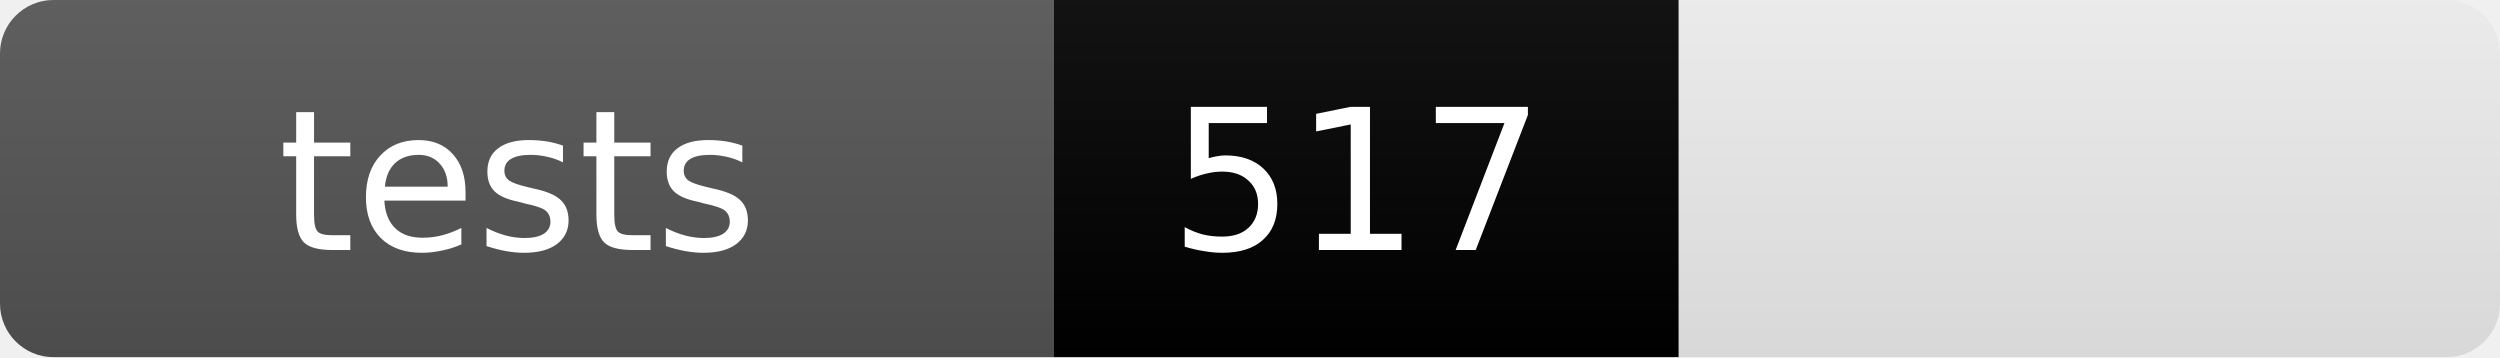
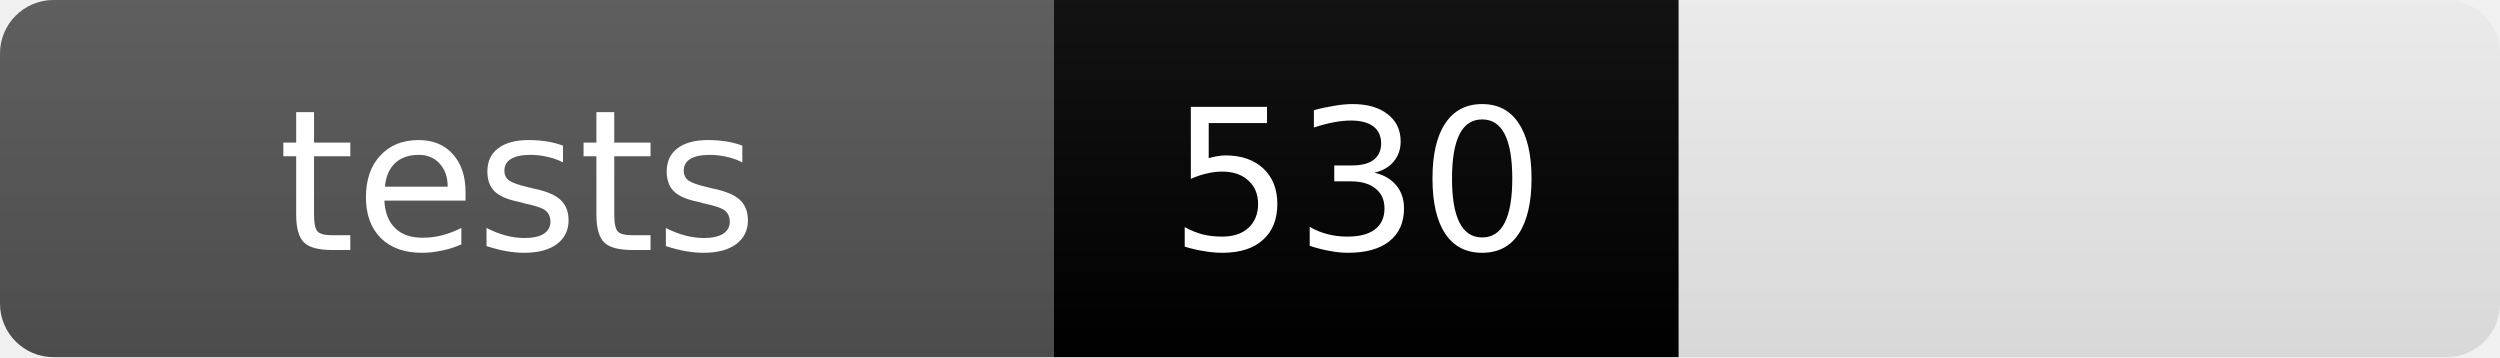
- <svg xmlns="http://www.w3.org/2000/svg" width="140" height="20" viewBox="0 0 140 20" role="img" aria-label="tests: 517">
+ <svg xmlns="http://www.w3.org/2000/svg" width="140" height="20" viewBox="0 0 140 20" role="img" aria-label="tests: 530">
  <linearGradient id="b" x2="0" y2="100%">
    <stop offset="0%" stop-color="#bbb" stop-opacity=".1" />
    <stop offset="100%" stop-opacity=".1" />
  </linearGradient>
  <clipPath id="c">
    <rect width="140" height="20" rx="3" />
  </clipPath>
  <g clip-path="url(#c)">
    <rect width="59" height="20" fill="#555" />
    <rect x="59" width="35" height="20" fill="4c1" />
    <rect width="140" height="20" fill="url(#b)" />
  </g>
  <g fill="#fff" text-anchor="middle" font-family="'DejaVu Sans',Verdana,Geneva,sans-serif" font-size="11">
    <text x="29" y="14">tests</text>
-     <text x="76" y="14">517</text>
+     <text x="76" y="14">530</text>
  </g>
</svg>
